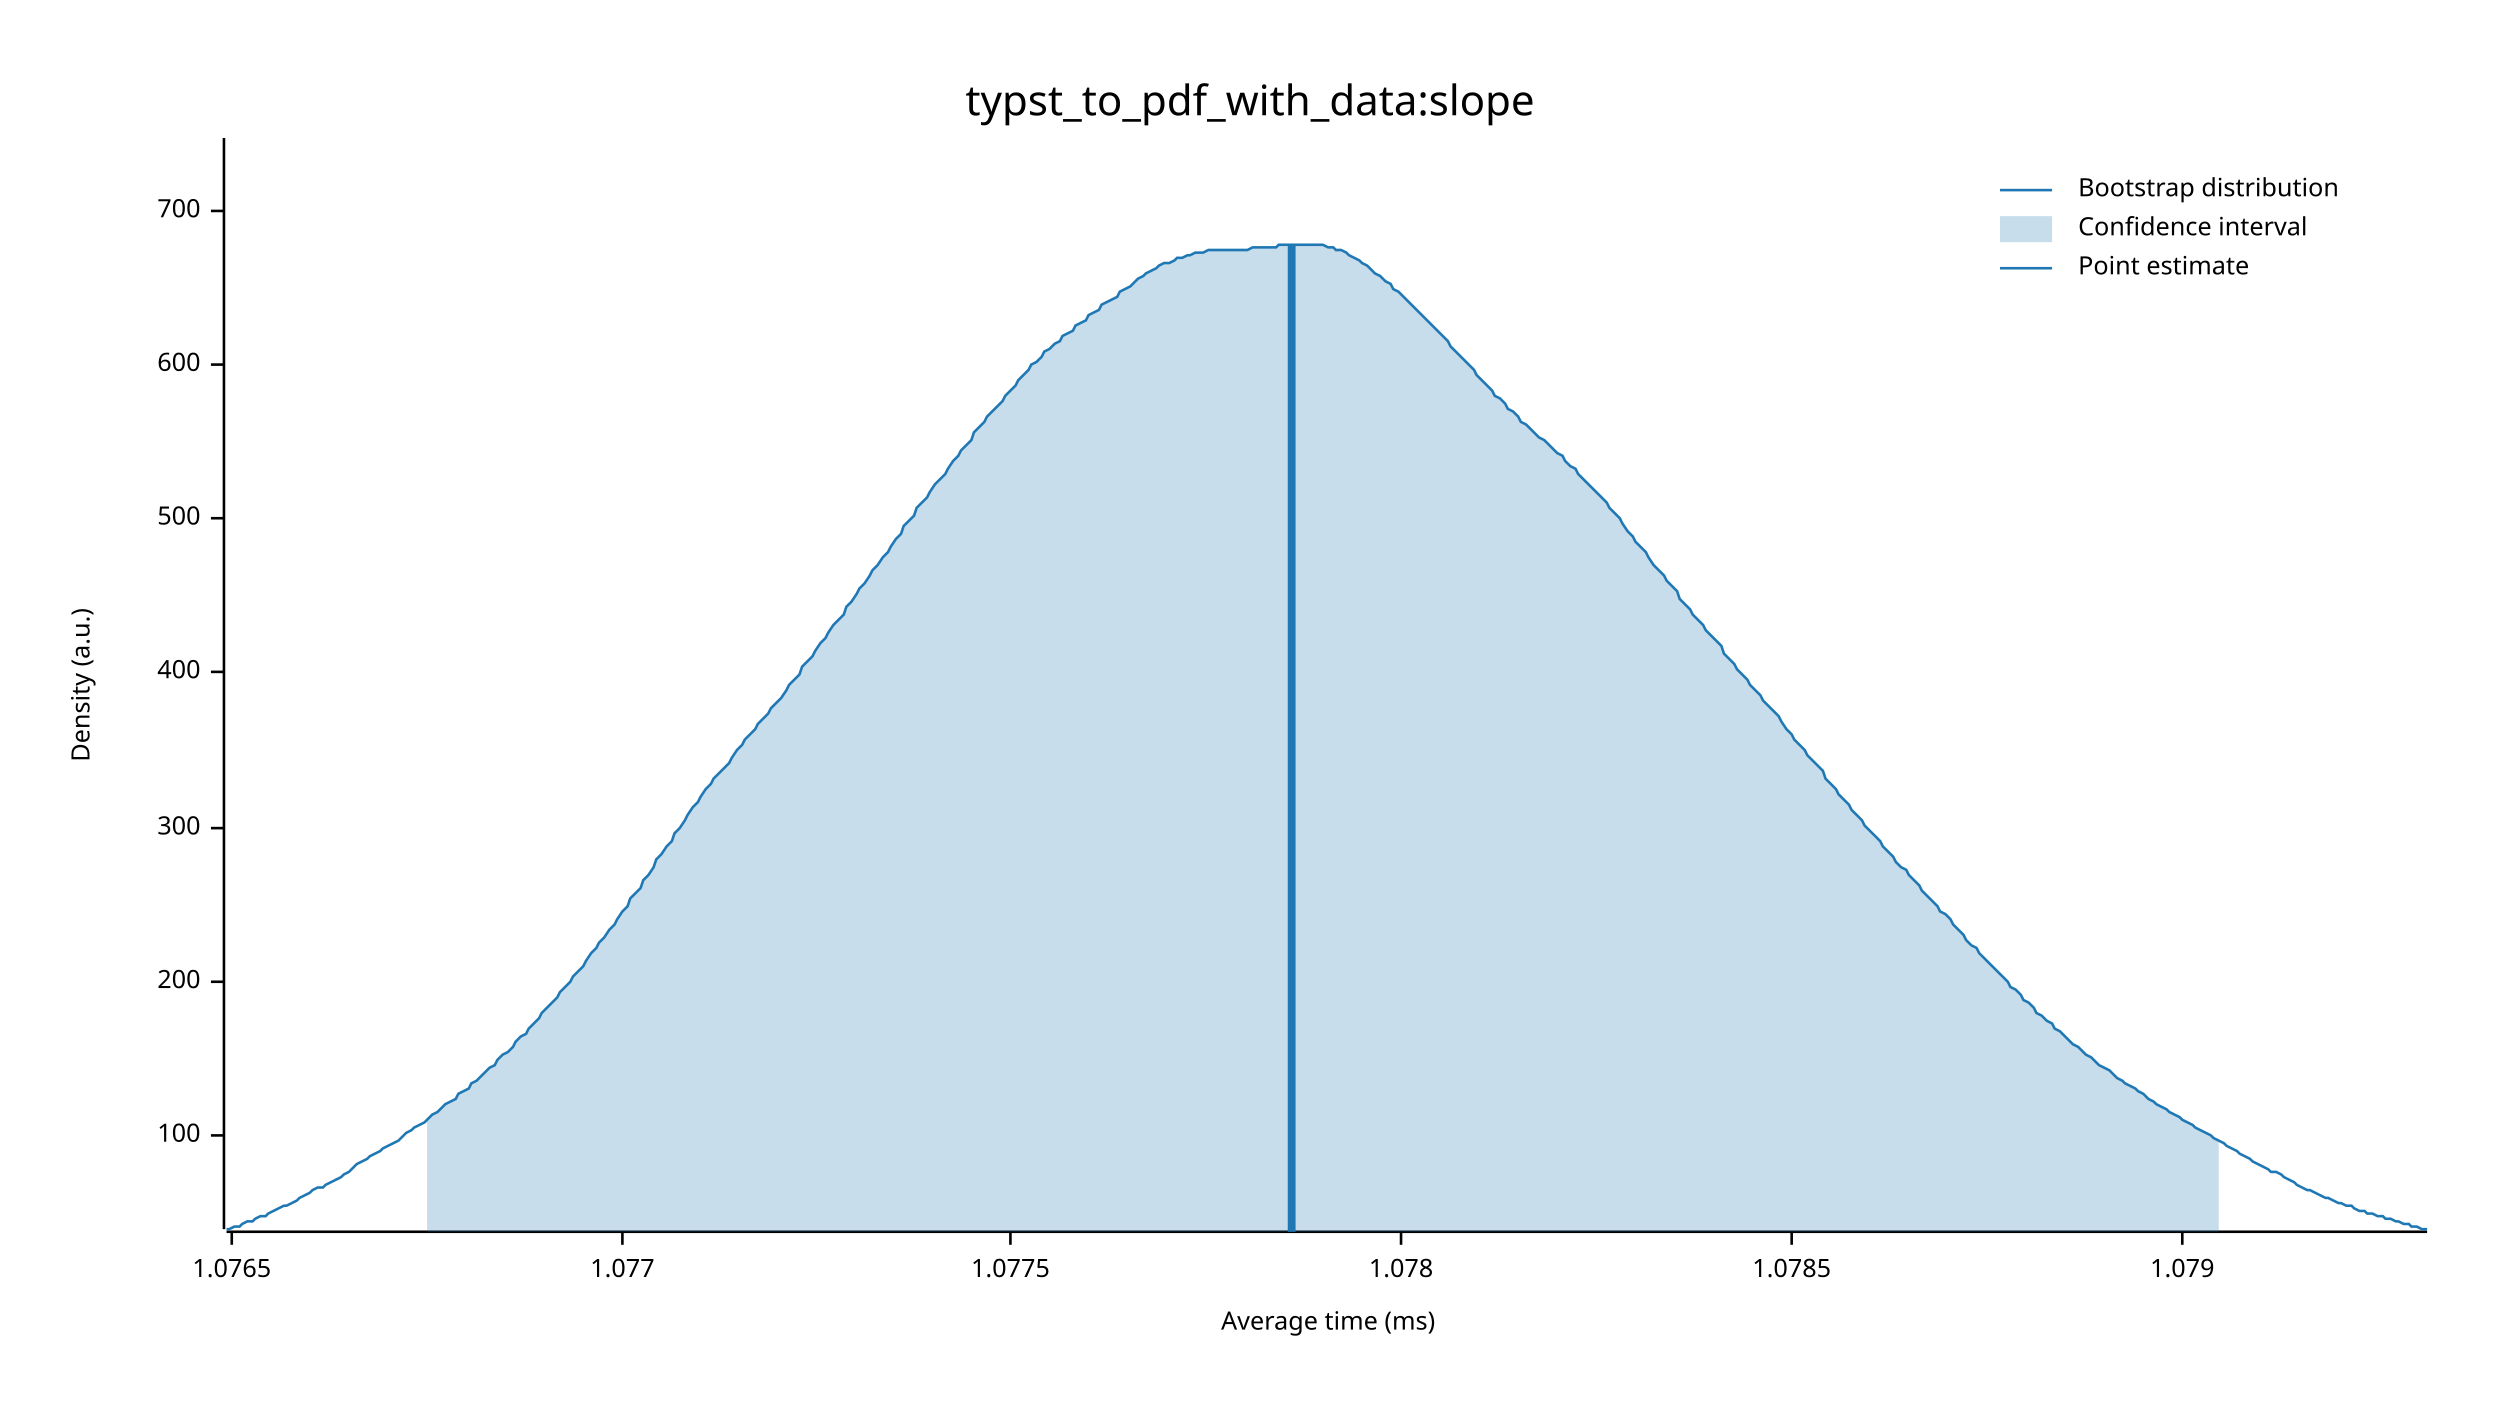
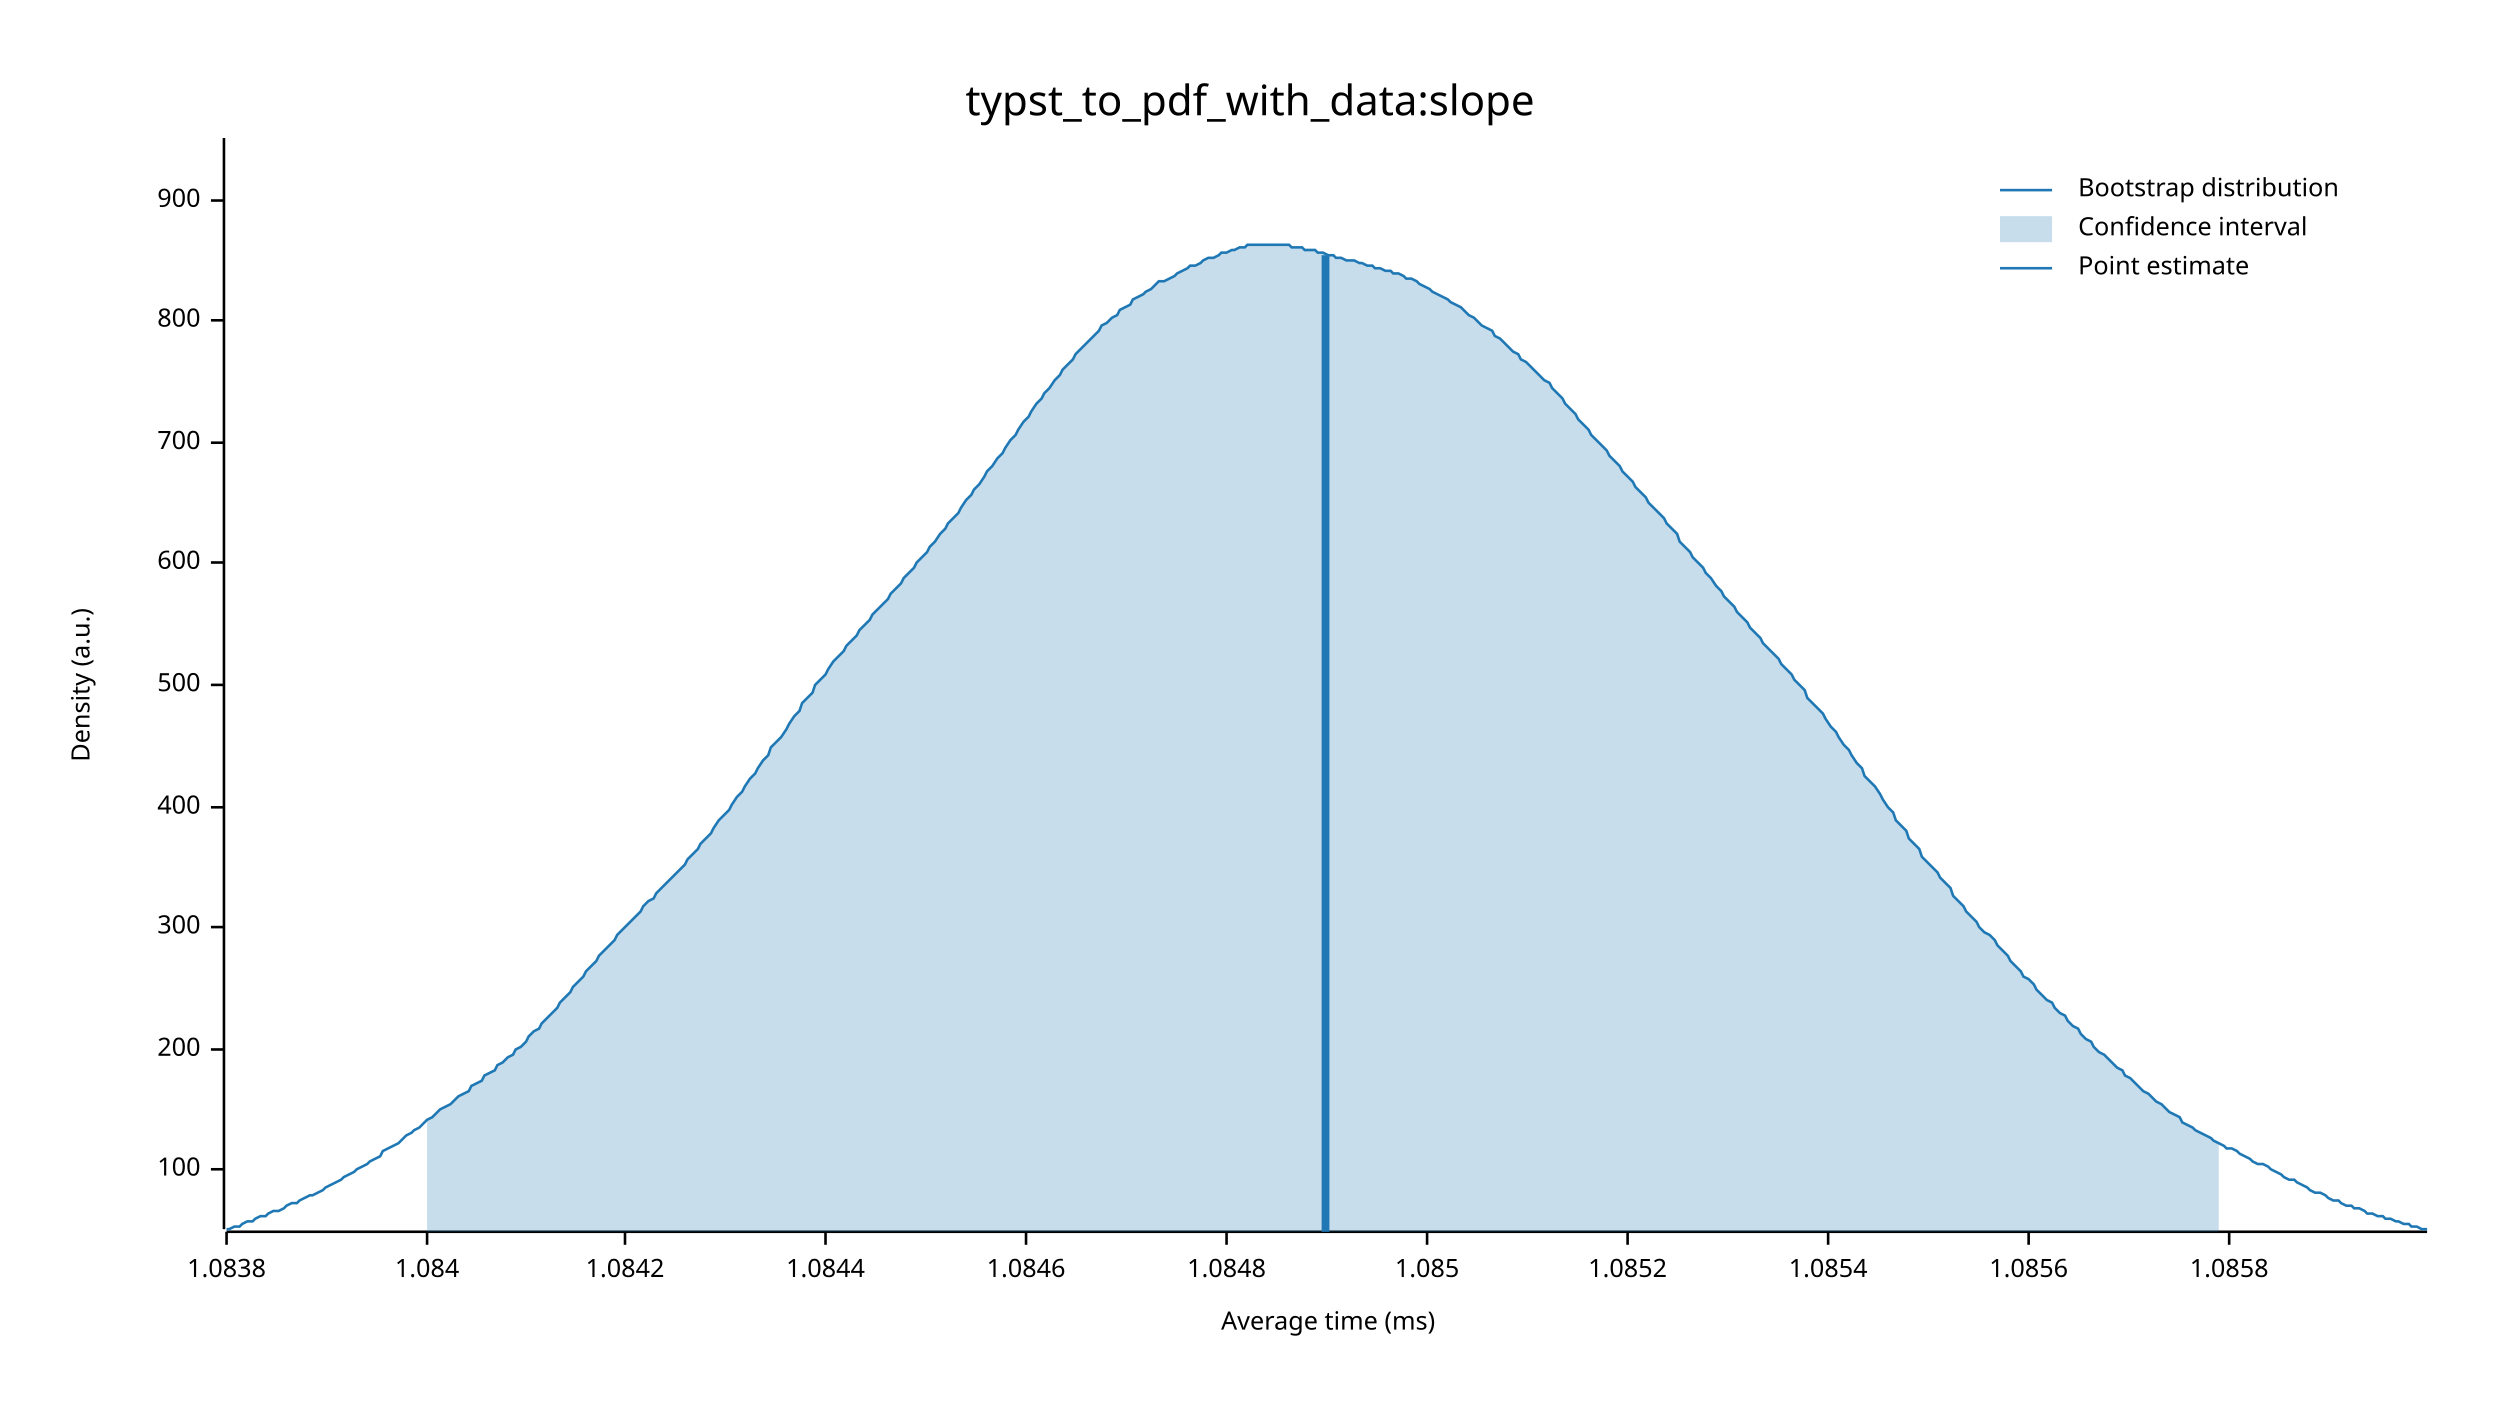
<svg xmlns="http://www.w3.org/2000/svg" width="960" height="540" viewBox="0 0 960 540">
  <text x="480" y="32" dy="0.76em" text-anchor="middle" font-family="sans-serif" font-size="16.129" opacity="1" fill="#000000">
typst_to_pdf_with_data:slope
</text>
  <text x="27" y="263" dy="0.76em" text-anchor="middle" font-family="sans-serif" font-size="9.677" opacity="1" fill="#000000" transform="rotate(270, 27, 263)">
Density (a.u.)
</text>
  <text x="510" y="513" dy="-0.5ex" text-anchor="middle" font-family="sans-serif" font-size="9.677" opacity="1" fill="#000000">
Average time (ms)
</text>
  <polyline fill="none" opacity="1" stroke="#000000" stroke-width="1" points="86,53 86,472 " />
-   <text x="77" y="436" dy="0.5ex" text-anchor="end" font-family="sans-serif" font-size="9.677" opacity="1" fill="#000000">
+   <text x="77" y="449" dy="0.5ex" text-anchor="end" font-family="sans-serif" font-size="9.677" opacity="1" fill="#000000">
100
</text>
-   <polyline fill="none" opacity="1" stroke="#000000" stroke-width="1" points="81,436 86,436 " />
-   <text x="77" y="377" dy="0.5ex" text-anchor="end" font-family="sans-serif" font-size="9.677" opacity="1" fill="#000000">
+   <polyline fill="none" opacity="1" stroke="#000000" stroke-width="1" points="81,449 86,449 " />
+   <text x="77" y="403" dy="0.5ex" text-anchor="end" font-family="sans-serif" font-size="9.677" opacity="1" fill="#000000">
200
</text>
-   <polyline fill="none" opacity="1" stroke="#000000" stroke-width="1" points="81,377 86,377 " />
-   <text x="77" y="318" dy="0.5ex" text-anchor="end" font-family="sans-serif" font-size="9.677" opacity="1" fill="#000000">
+   <polyline fill="none" opacity="1" stroke="#000000" stroke-width="1" points="81,403 86,403 " />
+   <text x="77" y="356" dy="0.5ex" text-anchor="end" font-family="sans-serif" font-size="9.677" opacity="1" fill="#000000">
300
</text>
-   <polyline fill="none" opacity="1" stroke="#000000" stroke-width="1" points="81,318 86,318 " />
-   <text x="77" y="258" dy="0.5ex" text-anchor="end" font-family="sans-serif" font-size="9.677" opacity="1" fill="#000000">
+   <polyline fill="none" opacity="1" stroke="#000000" stroke-width="1" points="81,356 86,356 " />
+   <text x="77" y="310" dy="0.5ex" text-anchor="end" font-family="sans-serif" font-size="9.677" opacity="1" fill="#000000">
400
</text>
-   <polyline fill="none" opacity="1" stroke="#000000" stroke-width="1" points="81,258 86,258 " />
-   <text x="77" y="199" dy="0.5ex" text-anchor="end" font-family="sans-serif" font-size="9.677" opacity="1" fill="#000000">
+   <polyline fill="none" opacity="1" stroke="#000000" stroke-width="1" points="81,310 86,310 " />
+   <text x="77" y="263" dy="0.5ex" text-anchor="end" font-family="sans-serif" font-size="9.677" opacity="1" fill="#000000">
500
</text>
-   <polyline fill="none" opacity="1" stroke="#000000" stroke-width="1" points="81,199 86,199 " />
-   <text x="77" y="140" dy="0.5ex" text-anchor="end" font-family="sans-serif" font-size="9.677" opacity="1" fill="#000000">
+   <polyline fill="none" opacity="1" stroke="#000000" stroke-width="1" points="81,263 86,263 " />
+   <text x="77" y="216" dy="0.5ex" text-anchor="end" font-family="sans-serif" font-size="9.677" opacity="1" fill="#000000">
600
</text>
-   <polyline fill="none" opacity="1" stroke="#000000" stroke-width="1" points="81,140 86,140 " />
-   <text x="77" y="81" dy="0.5ex" text-anchor="end" font-family="sans-serif" font-size="9.677" opacity="1" fill="#000000">
+   <polyline fill="none" opacity="1" stroke="#000000" stroke-width="1" points="81,216 86,216 " />
+   <text x="77" y="170" dy="0.5ex" text-anchor="end" font-family="sans-serif" font-size="9.677" opacity="1" fill="#000000">
700
</text>
-   <polyline fill="none" opacity="1" stroke="#000000" stroke-width="1" points="81,81 86,81 " />
+   <polyline fill="none" opacity="1" stroke="#000000" stroke-width="1" points="81,170 86,170 " />
+   <text x="77" y="123" dy="0.5ex" text-anchor="end" font-family="sans-serif" font-size="9.677" opacity="1" fill="#000000">
+ 800
+ </text>
+   <polyline fill="none" opacity="1" stroke="#000000" stroke-width="1" points="81,123 86,123 " />
+   <text x="77" y="77" dy="0.5ex" text-anchor="end" font-family="sans-serif" font-size="9.677" opacity="1" fill="#000000">
+ 900
+ </text>
+   <polyline fill="none" opacity="1" stroke="#000000" stroke-width="1" points="81,77 86,77 " />
  <polyline fill="none" opacity="1" stroke="#000000" stroke-width="1" points="87,473 932,473 " />
-   <text x="89" y="483" dy="0.76em" text-anchor="middle" font-family="sans-serif" font-size="9.677" opacity="1" fill="#000000">
- 1.0765
+   <text x="87" y="483" dy="0.76em" text-anchor="middle" font-family="sans-serif" font-size="9.677" opacity="1" fill="#000000">
+ 1.0838
</text>
-   <polyline fill="none" opacity="1" stroke="#000000" stroke-width="1" points="89,473 89,478 " />
-   <text x="239" y="483" dy="0.76em" text-anchor="middle" font-family="sans-serif" font-size="9.677" opacity="1" fill="#000000">
- 1.077
+   <polyline fill="none" opacity="1" stroke="#000000" stroke-width="1" points="87,473 87,478 " />
+   <text x="164" y="483" dy="0.76em" text-anchor="middle" font-family="sans-serif" font-size="9.677" opacity="1" fill="#000000">
+ 1.084
</text>
-   <polyline fill="none" opacity="1" stroke="#000000" stroke-width="1" points="239,473 239,478 " />
-   <text x="388" y="483" dy="0.76em" text-anchor="middle" font-family="sans-serif" font-size="9.677" opacity="1" fill="#000000">
- 1.0775
+   <polyline fill="none" opacity="1" stroke="#000000" stroke-width="1" points="164,473 164,478 " />
+   <text x="240" y="483" dy="0.76em" text-anchor="middle" font-family="sans-serif" font-size="9.677" opacity="1" fill="#000000">
+ 1.0842
</text>
-   <polyline fill="none" opacity="1" stroke="#000000" stroke-width="1" points="388,473 388,478 " />
-   <text x="538" y="483" dy="0.76em" text-anchor="middle" font-family="sans-serif" font-size="9.677" opacity="1" fill="#000000">
- 1.078
+   <polyline fill="none" opacity="1" stroke="#000000" stroke-width="1" points="240,473 240,478 " />
+   <text x="317" y="483" dy="0.76em" text-anchor="middle" font-family="sans-serif" font-size="9.677" opacity="1" fill="#000000">
+ 1.0844
</text>
-   <polyline fill="none" opacity="1" stroke="#000000" stroke-width="1" points="538,473 538,478 " />
-   <text x="688" y="483" dy="0.76em" text-anchor="middle" font-family="sans-serif" font-size="9.677" opacity="1" fill="#000000">
- 1.0785
+   <polyline fill="none" opacity="1" stroke="#000000" stroke-width="1" points="317,473 317,478 " />
+   <text x="394" y="483" dy="0.76em" text-anchor="middle" font-family="sans-serif" font-size="9.677" opacity="1" fill="#000000">
+ 1.0846
</text>
-   <polyline fill="none" opacity="1" stroke="#000000" stroke-width="1" points="688,473 688,478 " />
-   <text x="838" y="483" dy="0.76em" text-anchor="middle" font-family="sans-serif" font-size="9.677" opacity="1" fill="#000000">
- 1.079
+   <polyline fill="none" opacity="1" stroke="#000000" stroke-width="1" points="394,473 394,478 " />
+   <text x="471" y="483" dy="0.76em" text-anchor="middle" font-family="sans-serif" font-size="9.677" opacity="1" fill="#000000">
+ 1.0848
</text>
-   <polyline fill="none" opacity="1" stroke="#000000" stroke-width="1" points="838,473 838,478 " />
-   <polyline fill="none" opacity="1" stroke="#1F78B4" stroke-width="1" points="87,472 88,472 90,471 92,471 93,470 95,469 97,469 98,468 100,467 102,467 103,466 105,465 107,464 109,463 110,463 112,462 114,461 115,460 117,459 119,458 120,457 122,456 124,456 125,455 127,454 129,453 131,452 132,451 134,450 136,448 137,447 139,446 141,445 142,444 144,443 146,442 147,441 149,440 151,439 153,438 154,437 156,435 158,434 159,433 161,432 163,431 164,430 166,428 168,427 169,426 171,424 173,423 175,422 176,420 178,419 180,418 181,416 183,415 185,413 186,412 188,410 190,409 191,407 193,405 195,404 197,402 198,400 200,398 202,397 203,395 205,393 207,391 208,389 210,387 212,385 214,383 215,381 217,379 219,377 220,375 222,373 224,371 225,369 227,366 229,364 230,362 232,360 234,357 236,355 237,353 239,350 241,348 242,345 244,343 246,341 247,338 249,336 251,333 252,330 254,328 256,325 258,323 259,320 261,318 263,315 264,313 266,310 268,308 269,306 271,303 273,301 274,299 276,297 278,295 280,293 281,291 283,288 285,286 286,284 288,282 290,280 291,278 293,276 295,274 296,272 298,270 300,268 302,265 303,263 305,261 307,259 308,256 310,254 312,252 313,250 315,247 317,245 318,243 320,240 322,238 324,236 325,233 327,231 329,228 330,226 332,224 334,221 335,219 337,217 339,214 341,212 342,210 344,207 346,205 347,202 349,200 351,198 352,195 354,193 356,191 357,189 359,186 361,184 363,182 364,180 366,177 368,175 369,173 371,171 373,169 374,166 376,164 378,162 379,160 381,158 383,156 385,154 386,152 388,150 390,148 391,146 393,144 395,142 396,140 398,139 400,137 401,135 403,134 405,132 407,131 408,129 410,128 412,127 413,125 415,124 417,123 418,121 420,120 422,119 423,117 425,116 427,115 429,114 430,112 432,111 434,110 435,109 437,107 439,106 440,105 442,104 444,103 445,102 447,101 449,101 451,100 452,99 454,99 456,98 457,98 459,97 461,97 462,97 464,96 466,96 468,96 469,96 471,96 473,96 474,96 476,96 478,96 479,96 481,95 483,95 484,95 486,95 488,95 490,95 491,94 493,94 495,94 496,94 498,94 500,94 501,94 503,94 505,94 506,94 508,94 510,95 512,95 513,96 515,96 517,97 518,98 520,99 522,100 523,101 525,102 527,104 528,105 530,106 532,108 534,109 535,111 537,112 539,114 540,115 542,117 544,119 545,120 547,122 549,124 550,125 552,127 554,129 556,131 557,133 559,135 561,137 562,138 564,140 566,142 567,144 569,146 571,148 573,150 574,152 576,153 578,155 579,157 581,158 583,160 584,162 586,163 588,165 589,166 591,168 593,169 595,171 596,172 598,174 600,175 601,177 603,179 605,180 606,182 608,184 610,186 611,187 613,189 615,191 617,193 618,195 620,197 622,199 623,201 625,204 627,206 628,208 630,210 632,212 633,214 635,217 637,219 639,221 640,223 642,225 644,227 645,230 647,232 649,234 650,236 652,238 654,240 655,242 657,244 659,246 661,248 662,251 664,253 666,255 667,257 669,259 671,261 672,263 674,265 676,267 677,269 679,271 681,273 683,275 684,277 686,280 688,282 689,284 691,286 693,288 694,290 696,292 698,294 700,296 701,299 703,301 705,303 706,305 708,307 710,309 711,311 713,313 715,315 716,317 718,319 720,321 722,323 723,325 725,327 727,329 728,331 730,333 732,334 733,336 735,338 737,340 738,342 740,344 742,346 744,348 745,350 747,351 749,353 750,355 752,357 754,359 755,361 757,363 759,364 760,366 762,368 764,370 766,372 767,373 769,375 771,377 772,379 774,380 776,382 777,384 779,385 781,387 782,389 784,390 786,392 788,393 789,395 791,396 793,398 794,399 796,401 798,402 799,403 801,405 803,406 804,407 806,409 808,410 810,411 811,412 813,414 815,415 816,416 818,417 820,418 821,419 823,420 825,422 827,423 828,424 830,425 832,426 833,427 835,428 837,429 838,430 840,431 842,432 843,433 845,434 847,435 849,436 850,437 852,438 854,439 855,440 857,441 859,442 860,443 862,444 864,445 865,446 867,447 869,448 871,449 872,450 874,450 876,451 877,452 879,453 881,454 882,455 884,456 886,457 887,457 889,458 891,459 893,460 894,460 896,461 898,462 899,462 901,463 903,463 904,464 906,465 908,465 909,466 911,466 913,467 915,467 916,468 918,468 920,469 921,469 923,470 925,470 926,471 928,471 930,472 932,472 " />
-   <polygon opacity="0.25" fill="#1F78B4" points="164,430 166,428 168,427 169,426 171,424 173,423 175,422 176,420 178,419 180,418 181,416 183,415 185,413 186,412 188,410 190,409 191,407 193,405 195,404 197,402 198,400 200,398 202,397 203,395 205,393 207,391 208,389 210,387 212,385 214,383 215,381 217,379 219,377 220,375 222,373 224,371 225,369 227,366 229,364 230,362 232,360 234,357 236,355 237,353 239,350 241,348 242,345 244,343 246,341 247,338 249,336 251,333 252,330 254,328 256,325 258,323 259,320 261,318 263,315 264,313 266,310 268,308 269,306 271,303 273,301 274,299 276,297 278,295 280,293 281,291 283,288 285,286 286,284 288,282 290,280 291,278 293,276 295,274 296,272 298,270 300,268 302,265 303,263 305,261 307,259 308,256 310,254 312,252 313,250 315,247 317,245 318,243 320,240 322,238 324,236 325,233 327,231 329,228 330,226 332,224 334,221 335,219 337,217 339,214 341,212 342,210 344,207 346,205 347,202 349,200 351,198 352,195 354,193 356,191 357,189 359,186 361,184 363,182 364,180 366,177 368,175 369,173 371,171 373,169 374,166 376,164 378,162 379,160 381,158 383,156 385,154 386,152 388,150 390,148 391,146 393,144 395,142 396,140 398,139 400,137 401,135 403,134 405,132 407,131 408,129 410,128 412,127 413,125 415,124 417,123 418,121 420,120 422,119 423,117 425,116 427,115 429,114 430,112 432,111 434,110 435,109 437,107 439,106 440,105 442,104 444,103 445,102 447,101 449,101 451,100 452,99 454,99 456,98 457,98 459,97 461,97 462,97 464,96 466,96 468,96 469,96 471,96 473,96 474,96 476,96 478,96 479,96 481,95 483,95 484,95 486,95 488,95 490,95 491,94 493,94 495,94 496,94 498,94 500,94 501,94 503,94 505,94 506,94 508,94 510,95 512,95 513,96 515,96 517,97 518,98 520,99 522,100 523,101 525,102 527,104 528,105 530,106 532,108 534,109 535,111 537,112 539,114 540,115 542,117 544,119 545,120 547,122 549,124 550,125 552,127 554,129 556,131 557,133 559,135 561,137 562,138 564,140 566,142 567,144 569,146 571,148 573,150 574,152 576,153 578,155 579,157 581,158 583,160 584,162 586,163 588,165 589,166 591,168 593,169 595,171 596,172 598,174 600,175 601,177 603,179 605,180 606,182 608,184 610,186 611,187 613,189 615,191 617,193 618,195 620,197 622,199 623,201 625,204 627,206 628,208 630,210 632,212 633,214 635,217 637,219 639,221 640,223 642,225 644,227 645,230 647,232 649,234 650,236 652,238 654,240 655,242 657,244 659,246 661,248 662,251 664,253 666,255 667,257 669,259 671,261 672,263 674,265 676,267 677,269 679,271 681,273 683,275 684,277 686,280 688,282 689,284 691,286 693,288 694,290 696,292 698,294 700,296 701,299 703,301 705,303 706,305 708,307 710,309 711,311 713,313 715,315 716,317 718,319 720,321 722,323 723,325 725,327 727,329 728,331 730,333 732,334 733,336 735,338 737,340 738,342 740,344 742,346 744,348 745,350 747,351 749,353 750,355 752,357 754,359 755,361 757,363 759,364 760,366 762,368 764,370 766,372 767,373 769,375 771,377 772,379 774,380 776,382 777,384 779,385 781,387 782,389 784,390 786,392 788,393 789,395 791,396 793,398 794,399 796,401 798,402 799,403 801,405 803,406 804,407 806,409 808,410 810,411 811,412 813,414 815,415 816,416 818,417 820,418 821,419 823,420 825,422 827,423 828,424 830,425 832,426 833,427 835,428 837,429 838,430 840,431 842,432 843,433 845,434 847,435 849,436 850,437 852,438 852,473 164,473 " />
-   <polyline fill="none" opacity="1" stroke="#1F78B4" stroke-width="3" points="496,473 496,94 " />
+   <polyline fill="none" opacity="1" stroke="#000000" stroke-width="1" points="471,473 471,478 " />
+   <text x="548" y="483" dy="0.76em" text-anchor="middle" font-family="sans-serif" font-size="9.677" opacity="1" fill="#000000">
+ 1.085
+ </text>
+   <polyline fill="none" opacity="1" stroke="#000000" stroke-width="1" points="548,473 548,478 " />
+   <text x="625" y="483" dy="0.76em" text-anchor="middle" font-family="sans-serif" font-size="9.677" opacity="1" fill="#000000">
+ 1.0852
+ </text>
+   <polyline fill="none" opacity="1" stroke="#000000" stroke-width="1" points="625,473 625,478 " />
+   <text x="702" y="483" dy="0.76em" text-anchor="middle" font-family="sans-serif" font-size="9.677" opacity="1" fill="#000000">
+ 1.0854
+ </text>
+   <polyline fill="none" opacity="1" stroke="#000000" stroke-width="1" points="702,473 702,478 " />
+   <text x="779" y="483" dy="0.76em" text-anchor="middle" font-family="sans-serif" font-size="9.677" opacity="1" fill="#000000">
+ 1.0856
+ </text>
+   <polyline fill="none" opacity="1" stroke="#000000" stroke-width="1" points="779,473 779,478 " />
+   <text x="856" y="483" dy="0.76em" text-anchor="middle" font-family="sans-serif" font-size="9.677" opacity="1" fill="#000000">
+ 1.0858
+ </text>
+   <polyline fill="none" opacity="1" stroke="#000000" stroke-width="1" points="856,473 856,478 " />
+   <polyline fill="none" opacity="1" stroke="#1F78B4" stroke-width="1" points="87,472 88,472 90,471 92,471 93,470 95,469 97,469 98,468 100,467 102,467 103,466 105,465 107,465 109,464 110,463 112,462 114,462 115,461 117,460 119,459 120,459 122,458 124,457 125,456 127,455 129,454 131,453 132,452 134,451 136,450 137,449 139,448 141,447 142,446 144,445 146,444 147,442 149,441 151,440 153,439 154,438 156,436 158,435 159,434 161,433 163,431 164,430 166,429 168,427 169,426 171,425 173,424 175,422 176,421 178,420 180,419 181,417 183,416 185,415 186,413 188,412 190,411 191,409 193,408 195,406 197,405 198,403 200,402 202,400 203,398 205,396 207,395 208,393 210,391 212,389 214,387 215,385 217,383 219,381 220,379 222,377 224,375 225,373 227,371 229,369 230,367 232,365 234,363 236,361 237,359 239,357 241,355 242,354 244,352 246,350 247,348 249,346 251,345 252,343 254,341 256,339 258,337 259,336 261,334 263,332 264,330 266,328 268,326 269,324 271,322 273,320 274,318 276,315 278,313 280,311 281,309 283,306 285,304 286,302 288,299 290,297 291,295 293,292 295,290 296,287 298,285 300,283 302,280 303,278 305,275 307,273 308,270 310,268 312,266 313,263 315,261 317,259 318,257 320,254 322,252 324,250 325,248 327,246 329,244 330,242 332,240 334,238 335,236 337,234 339,232 341,230 342,228 344,226 346,224 347,222 349,220 351,218 352,216 354,214 356,212 357,210 359,208 361,205 363,203 364,201 366,199 368,197 369,195 371,192 373,190 374,188 376,186 378,183 379,181 381,179 383,176 385,174 386,172 388,169 390,167 391,165 393,162 395,160 396,158 398,155 400,153 401,151 403,149 405,146 407,144 408,142 410,140 412,138 413,136 415,134 417,132 418,131 420,129 422,127 423,125 425,124 427,122 429,121 430,119 432,118 434,117 435,115 437,114 439,113 440,112 442,111 444,109 445,108 447,108 449,107 451,106 452,105 454,104 456,103 457,102 459,102 461,101 462,100 464,99 466,99 468,98 469,97 471,97 473,96 474,96 476,95 478,95 479,94 481,94 483,94 484,94 486,94 488,94 490,94 491,94 493,94 495,94 496,95 498,95 500,95 501,96 503,96 505,96 506,97 508,97 510,98 512,98 513,99 515,99 517,100 518,100 520,100 522,101 523,101 525,102 527,102 528,103 530,103 532,104 534,104 535,105 537,105 539,106 540,107 542,107 544,108 545,109 547,110 549,111 550,112 552,113 554,114 556,115 557,116 559,117 561,118 562,119 564,121 566,122 567,123 569,125 571,126 573,127 574,129 576,130 578,132 579,133 581,135 583,136 584,138 586,139 588,141 589,142 591,144 593,146 595,147 596,149 598,151 600,153 601,155 603,157 605,159 606,161 608,163 610,165 611,167 613,169 615,171 617,173 618,175 620,177 622,179 623,181 625,183 627,185 628,187 630,189 632,191 633,193 635,195 637,197 639,199 640,201 642,203 644,205 645,208 647,210 649,212 650,214 652,216 654,218 655,220 657,222 659,225 661,227 662,229 664,231 666,233 667,235 669,237 671,239 672,241 674,243 676,245 677,247 679,249 681,251 683,253 684,255 686,257 688,259 689,261 691,263 693,265 694,268 696,270 698,272 700,274 701,276 703,279 705,281 706,283 708,286 710,288 711,290 713,293 715,295 716,298 718,300 720,302 722,305 723,307 725,310 727,312 728,315 730,317 732,319 733,322 735,324 737,326 738,329 740,331 742,333 744,335 745,337 747,339 749,341 750,344 752,346 754,348 755,350 757,352 759,354 760,356 762,358 764,359 766,361 767,363 769,365 771,367 772,369 774,371 776,373 777,375 779,376 781,378 782,380 784,382 786,384 788,385 789,387 791,389 793,390 794,392 796,394 798,395 799,397 801,399 803,400 804,402 806,404 808,405 810,407 811,408 813,410 815,411 816,413 818,414 820,416 821,417 823,419 825,420 827,422 828,423 830,424 832,426 833,427 835,428 837,429 838,431 840,432 842,433 843,434 845,435 847,436 849,437 850,438 852,439 854,440 855,441 857,441 859,442 860,443 862,444 864,445 865,446 867,447 869,447 871,448 872,449 874,450 876,451 877,452 879,453 881,453 882,454 884,455 886,456 887,457 889,458 891,458 893,459 894,460 896,461 898,461 899,462 901,463 903,463 904,464 906,464 908,465 909,466 911,466 913,467 915,467 916,468 918,468 920,469 921,469 923,470 925,470 926,471 928,471 930,472 932,472 " />
+   <polygon opacity="0.25" fill="#1F78B4" points="164,430 166,429 168,427 169,426 171,425 173,424 175,422 176,421 178,420 180,419 181,417 183,416 185,415 186,413 188,412 190,411 191,409 193,408 195,406 197,405 198,403 200,402 202,400 203,398 205,396 207,395 208,393 210,391 212,389 214,387 215,385 217,383 219,381 220,379 222,377 224,375 225,373 227,371 229,369 230,367 232,365 234,363 236,361 237,359 239,357 241,355 242,354 244,352 246,350 247,348 249,346 251,345 252,343 254,341 256,339 258,337 259,336 261,334 263,332 264,330 266,328 268,326 269,324 271,322 273,320 274,318 276,315 278,313 280,311 281,309 283,306 285,304 286,302 288,299 290,297 291,295 293,292 295,290 296,287 298,285 300,283 302,280 303,278 305,275 307,273 308,270 310,268 312,266 313,263 315,261 317,259 318,257 320,254 322,252 324,250 325,248 327,246 329,244 330,242 332,240 334,238 335,236 337,234 339,232 341,230 342,228 344,226 346,224 347,222 349,220 351,218 352,216 354,214 356,212 357,210 359,208 361,205 363,203 364,201 366,199 368,197 369,195 371,192 373,190 374,188 376,186 378,183 379,181 381,179 383,176 385,174 386,172 388,169 390,167 391,165 393,162 395,160 396,158 398,155 400,153 401,151 403,149 405,146 407,144 408,142 410,140 412,138 413,136 415,134 417,132 418,131 420,129 422,127 423,125 425,124 427,122 429,121 430,119 432,118 434,117 435,115 437,114 439,113 440,112 442,111 444,109 445,108 447,108 449,107 451,106 452,105 454,104 456,103 457,102 459,102 461,101 462,100 464,99 466,99 468,98 469,97 471,97 473,96 474,96 476,95 478,95 479,94 481,94 483,94 484,94 486,94 488,94 490,94 491,94 493,94 495,94 496,95 498,95 500,95 501,96 503,96 505,96 506,97 508,97 510,98 512,98 513,99 515,99 517,100 518,100 520,100 522,101 523,101 525,102 527,102 528,103 530,103 532,104 534,104 535,105 537,105 539,106 540,107 542,107 544,108 545,109 547,110 549,111 550,112 552,113 554,114 556,115 557,116 559,117 561,118 562,119 564,121 566,122 567,123 569,125 571,126 573,127 574,129 576,130 578,132 579,133 581,135 583,136 584,138 586,139 588,141 589,142 591,144 593,146 595,147 596,149 598,151 600,153 601,155 603,157 605,159 606,161 608,163 610,165 611,167 613,169 615,171 617,173 618,175 620,177 622,179 623,181 625,183 627,185 628,187 630,189 632,191 633,193 635,195 637,197 639,199 640,201 642,203 644,205 645,208 647,210 649,212 650,214 652,216 654,218 655,220 657,222 659,225 661,227 662,229 664,231 666,233 667,235 669,237 671,239 672,241 674,243 676,245 677,247 679,249 681,251 683,253 684,255 686,257 688,259 689,261 691,263 693,265 694,268 696,270 698,272 700,274 701,276 703,279 705,281 706,283 708,286 710,288 711,290 713,293 715,295 716,298 718,300 720,302 722,305 723,307 725,310 727,312 728,315 730,317 732,319 733,322 735,324 737,326 738,329 740,331 742,333 744,335 745,337 747,339 749,341 750,344 752,346 754,348 755,350 757,352 759,354 760,356 762,358 764,359 766,361 767,363 769,365 771,367 772,369 774,371 776,373 777,375 779,376 781,378 782,380 784,382 786,384 788,385 789,387 791,389 793,390 794,392 796,394 798,395 799,397 801,399 803,400 804,402 806,404 808,405 810,407 811,408 813,410 815,411 816,413 818,414 820,416 821,417 823,419 825,420 827,422 828,423 830,424 832,426 833,427 835,428 837,429 838,431 840,432 842,433 843,434 845,435 847,436 849,437 850,438 852,439 852,473 164,473 " />
+   <polyline fill="none" opacity="1" stroke="#1F78B4" stroke-width="3" points="509,473 509,98 " />
  <text x="798" y="68" dy="0.76em" text-anchor="start" font-family="sans-serif" font-size="9.677" opacity="1" fill="#000000">
Bootstrap distribution
</text>
  <text x="798" y="83" dy="0.76em" text-anchor="start" font-family="sans-serif" font-size="9.677" opacity="1" fill="#000000">
Confidence interval
</text>
  <text x="798" y="98" dy="0.76em" text-anchor="start" font-family="sans-serif" font-size="9.677" opacity="1" fill="#000000">
Point estimate
</text>
  <polyline fill="none" opacity="1" stroke="#1F78B4" stroke-width="1" points="768,73 788,73 " />
  <rect x="768" y="83" width="20" height="10" opacity="0.25" fill="#1F78B4" stroke="none" />
  <polyline fill="none" opacity="1" stroke="#1F78B4" stroke-width="1" points="768,103 788,103 " />
</svg>
